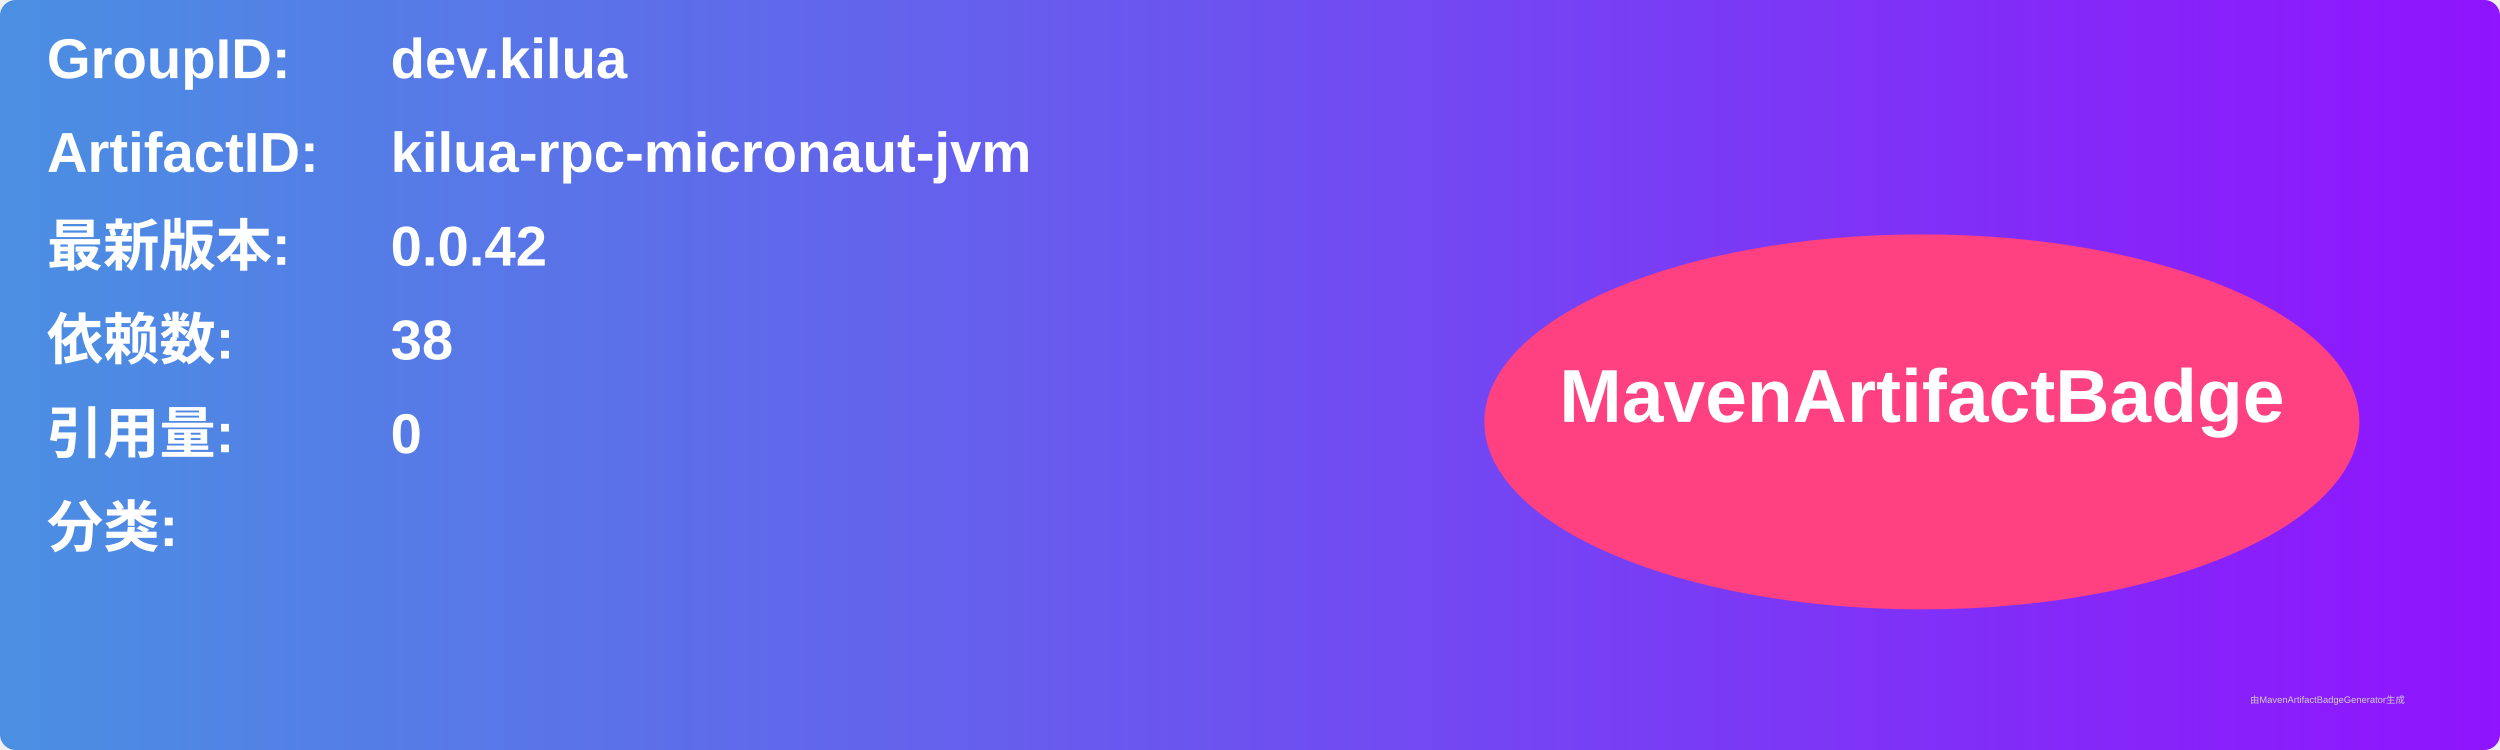
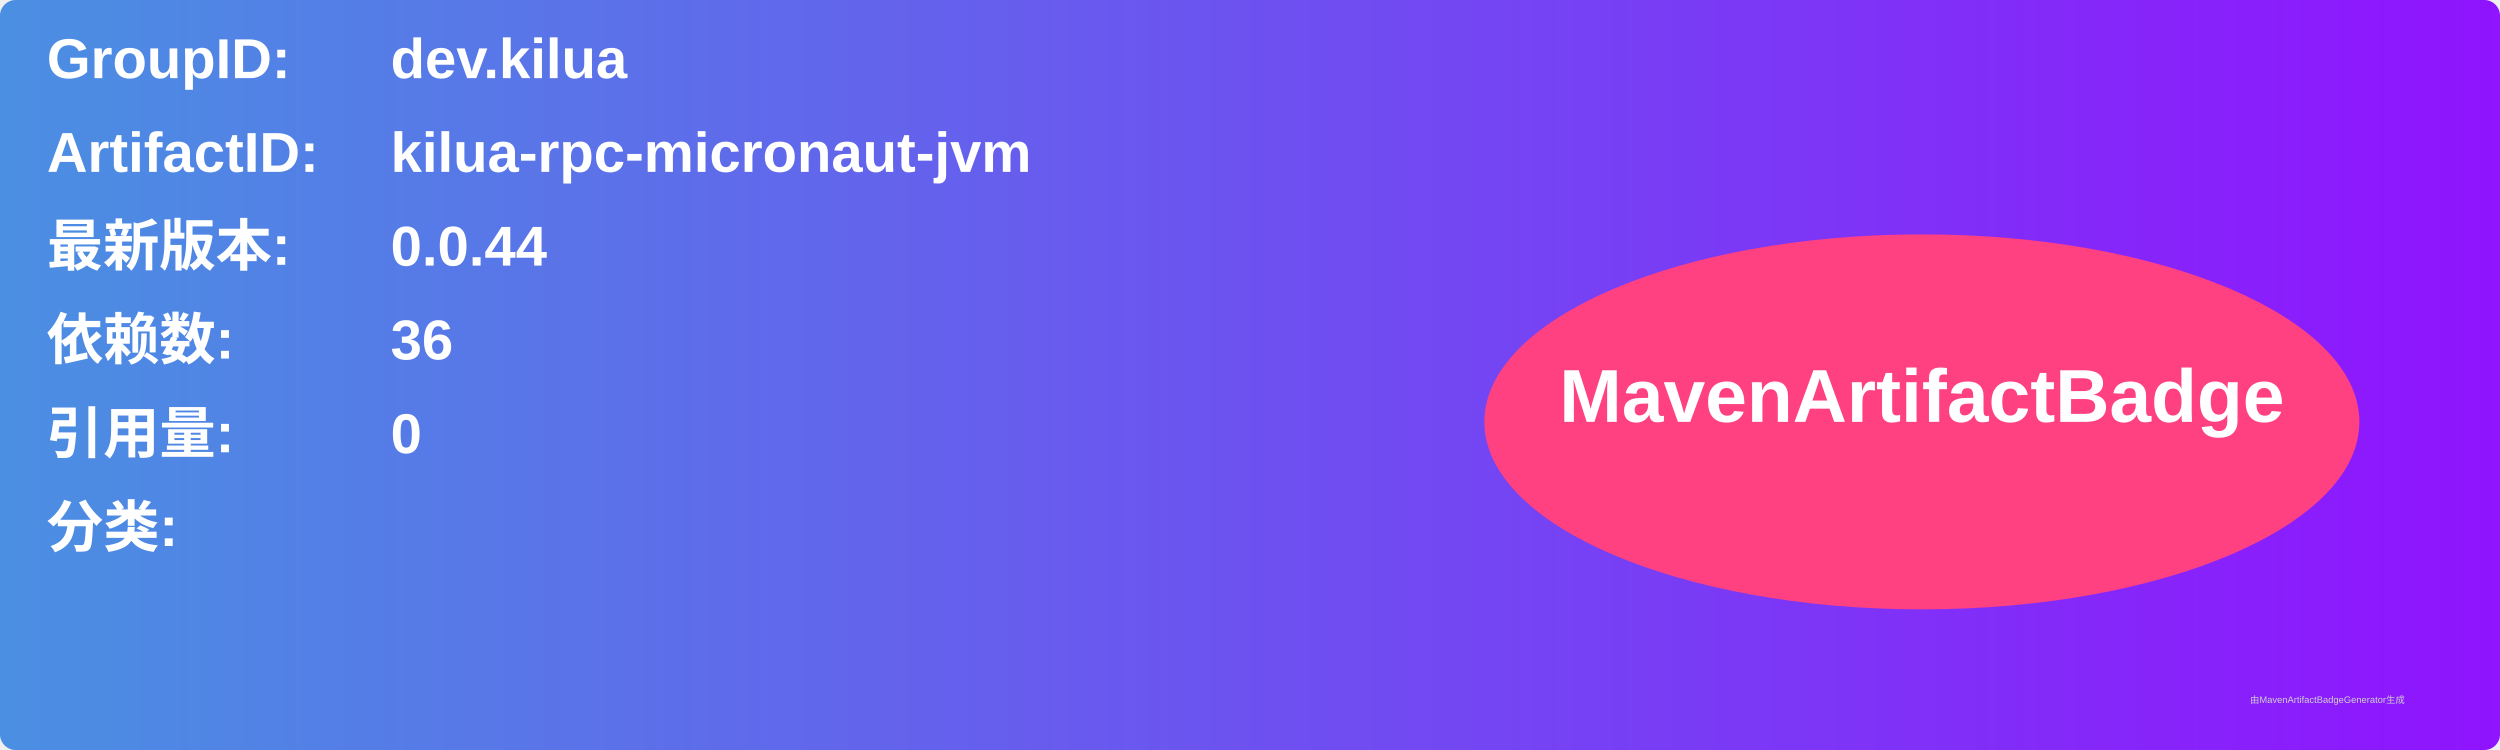
<svg xmlns="http://www.w3.org/2000/svg" width="800" height="240" viewBox="0 0 800 240">
  <linearGradient id="grad" x1="0%" y1="0%" x2="100%" y2="0%">
    <stop offset="0%" stop-color="#4a90e2" />
    <stop offset="100%" stop-color="#9013fe" />
  </linearGradient>
  <rect width="100%" height="100%" rx="5" ry="5" fill="url(#grad)" />
  <g transform="translate(15, 15)">
    <text x="0" y="10" font-family="Arial" font-size="18" fill="white" font-weight="bold" width="260">GroupID:</text>
    <text x="110" y="10" font-family="Arial" font-size="18" fill="white" font-weight="bold" width="460">dev.kilua</text>
    <text x="0" y="40" font-family="Arial" font-size="18" fill="white" font-weight="bold" width="260">ArtifactID:</text>
    <text x="110" y="40" font-family="Arial" font-size="18" fill="white" font-weight="bold" width="460">kilua-rpc-micronaut-jvm</text>
    <text x="0" y="70" font-family="Arial" font-size="18" fill="white" font-weight="bold">最新版本:</text>
    <text x="110" y="70" font-family="Arial" font-size="18" fill="white" font-weight="bold">
-       <tspan font-weight="bold">0.0.42</tspan>
+       <tspan font-weight="bold">0.0.44</tspan>
    </text>
    <text x="0" y="100" font-family="Arial" font-size="18" fill="white" font-weight="bold">依赖数: </text>
    <text x="110" y="100" font-family="Arial" font-size="18" fill="white">
-       <tspan font-weight="bold">38</tspan>
+       <tspan font-weight="bold">36</tspan>
    </text>
    <text x="0" y="130" font-family="Arial" font-size="18" fill="white" font-weight="bold">引用量: </text>
    <text x="110" y="130" font-family="Arial" font-size="18" fill="white">
      <tspan font-weight="bold">0</tspan>
    </text>
    <text x="0" y="160" font-family="Arial" font-size="18" fill="white" font-weight="bold">分类:</text>
    <text x="10" y="190" font-family="Arial" font-size="10" fill="white">
      <tspan font-weight="bold" />
    </text>
    <ellipse cx="600" cy="120" rx="140" ry="60" fill="#ff4081" />
    <text x="600" y="120" text-anchor="middle" font-family="Arial" font-size="24" fill="white" font-weight="bold">MavenArtifactBadge</text>
  </g>
  <text x="720" y="225" font-family="Arial" font-size="3" fill="#d0d0d0">由MavenArtifactBadgeGenerator生成</text>
</svg>
